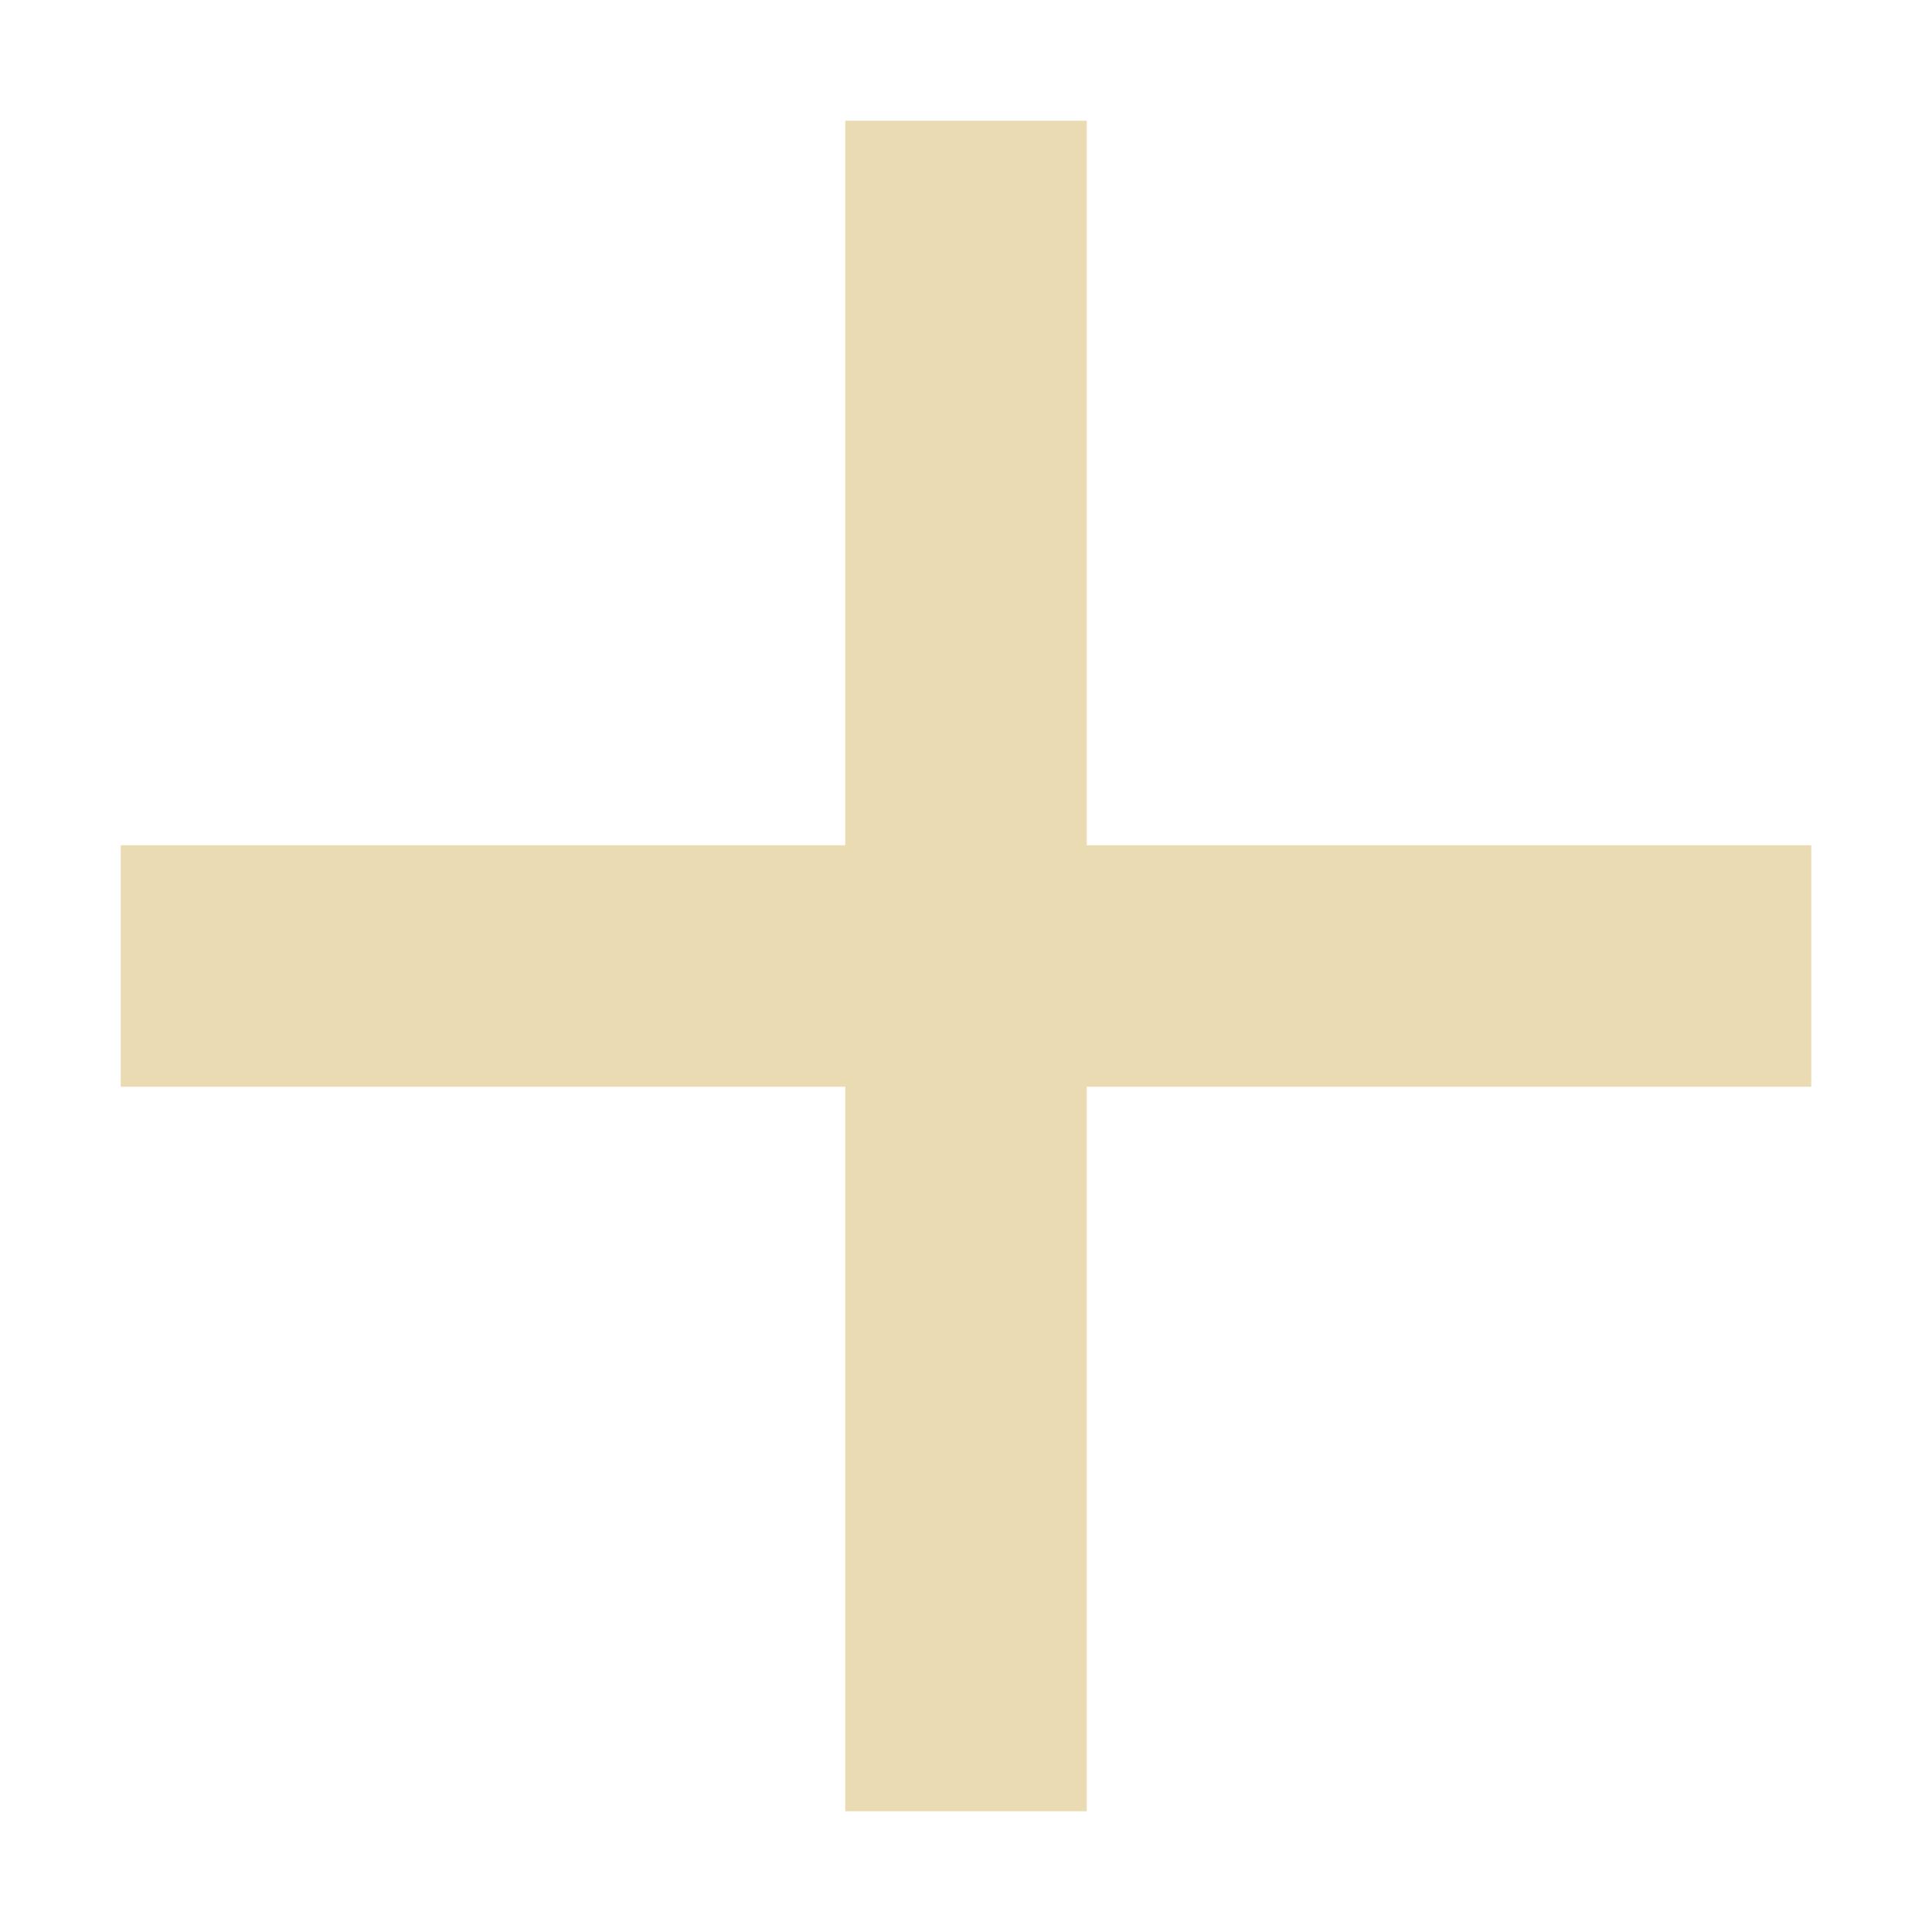
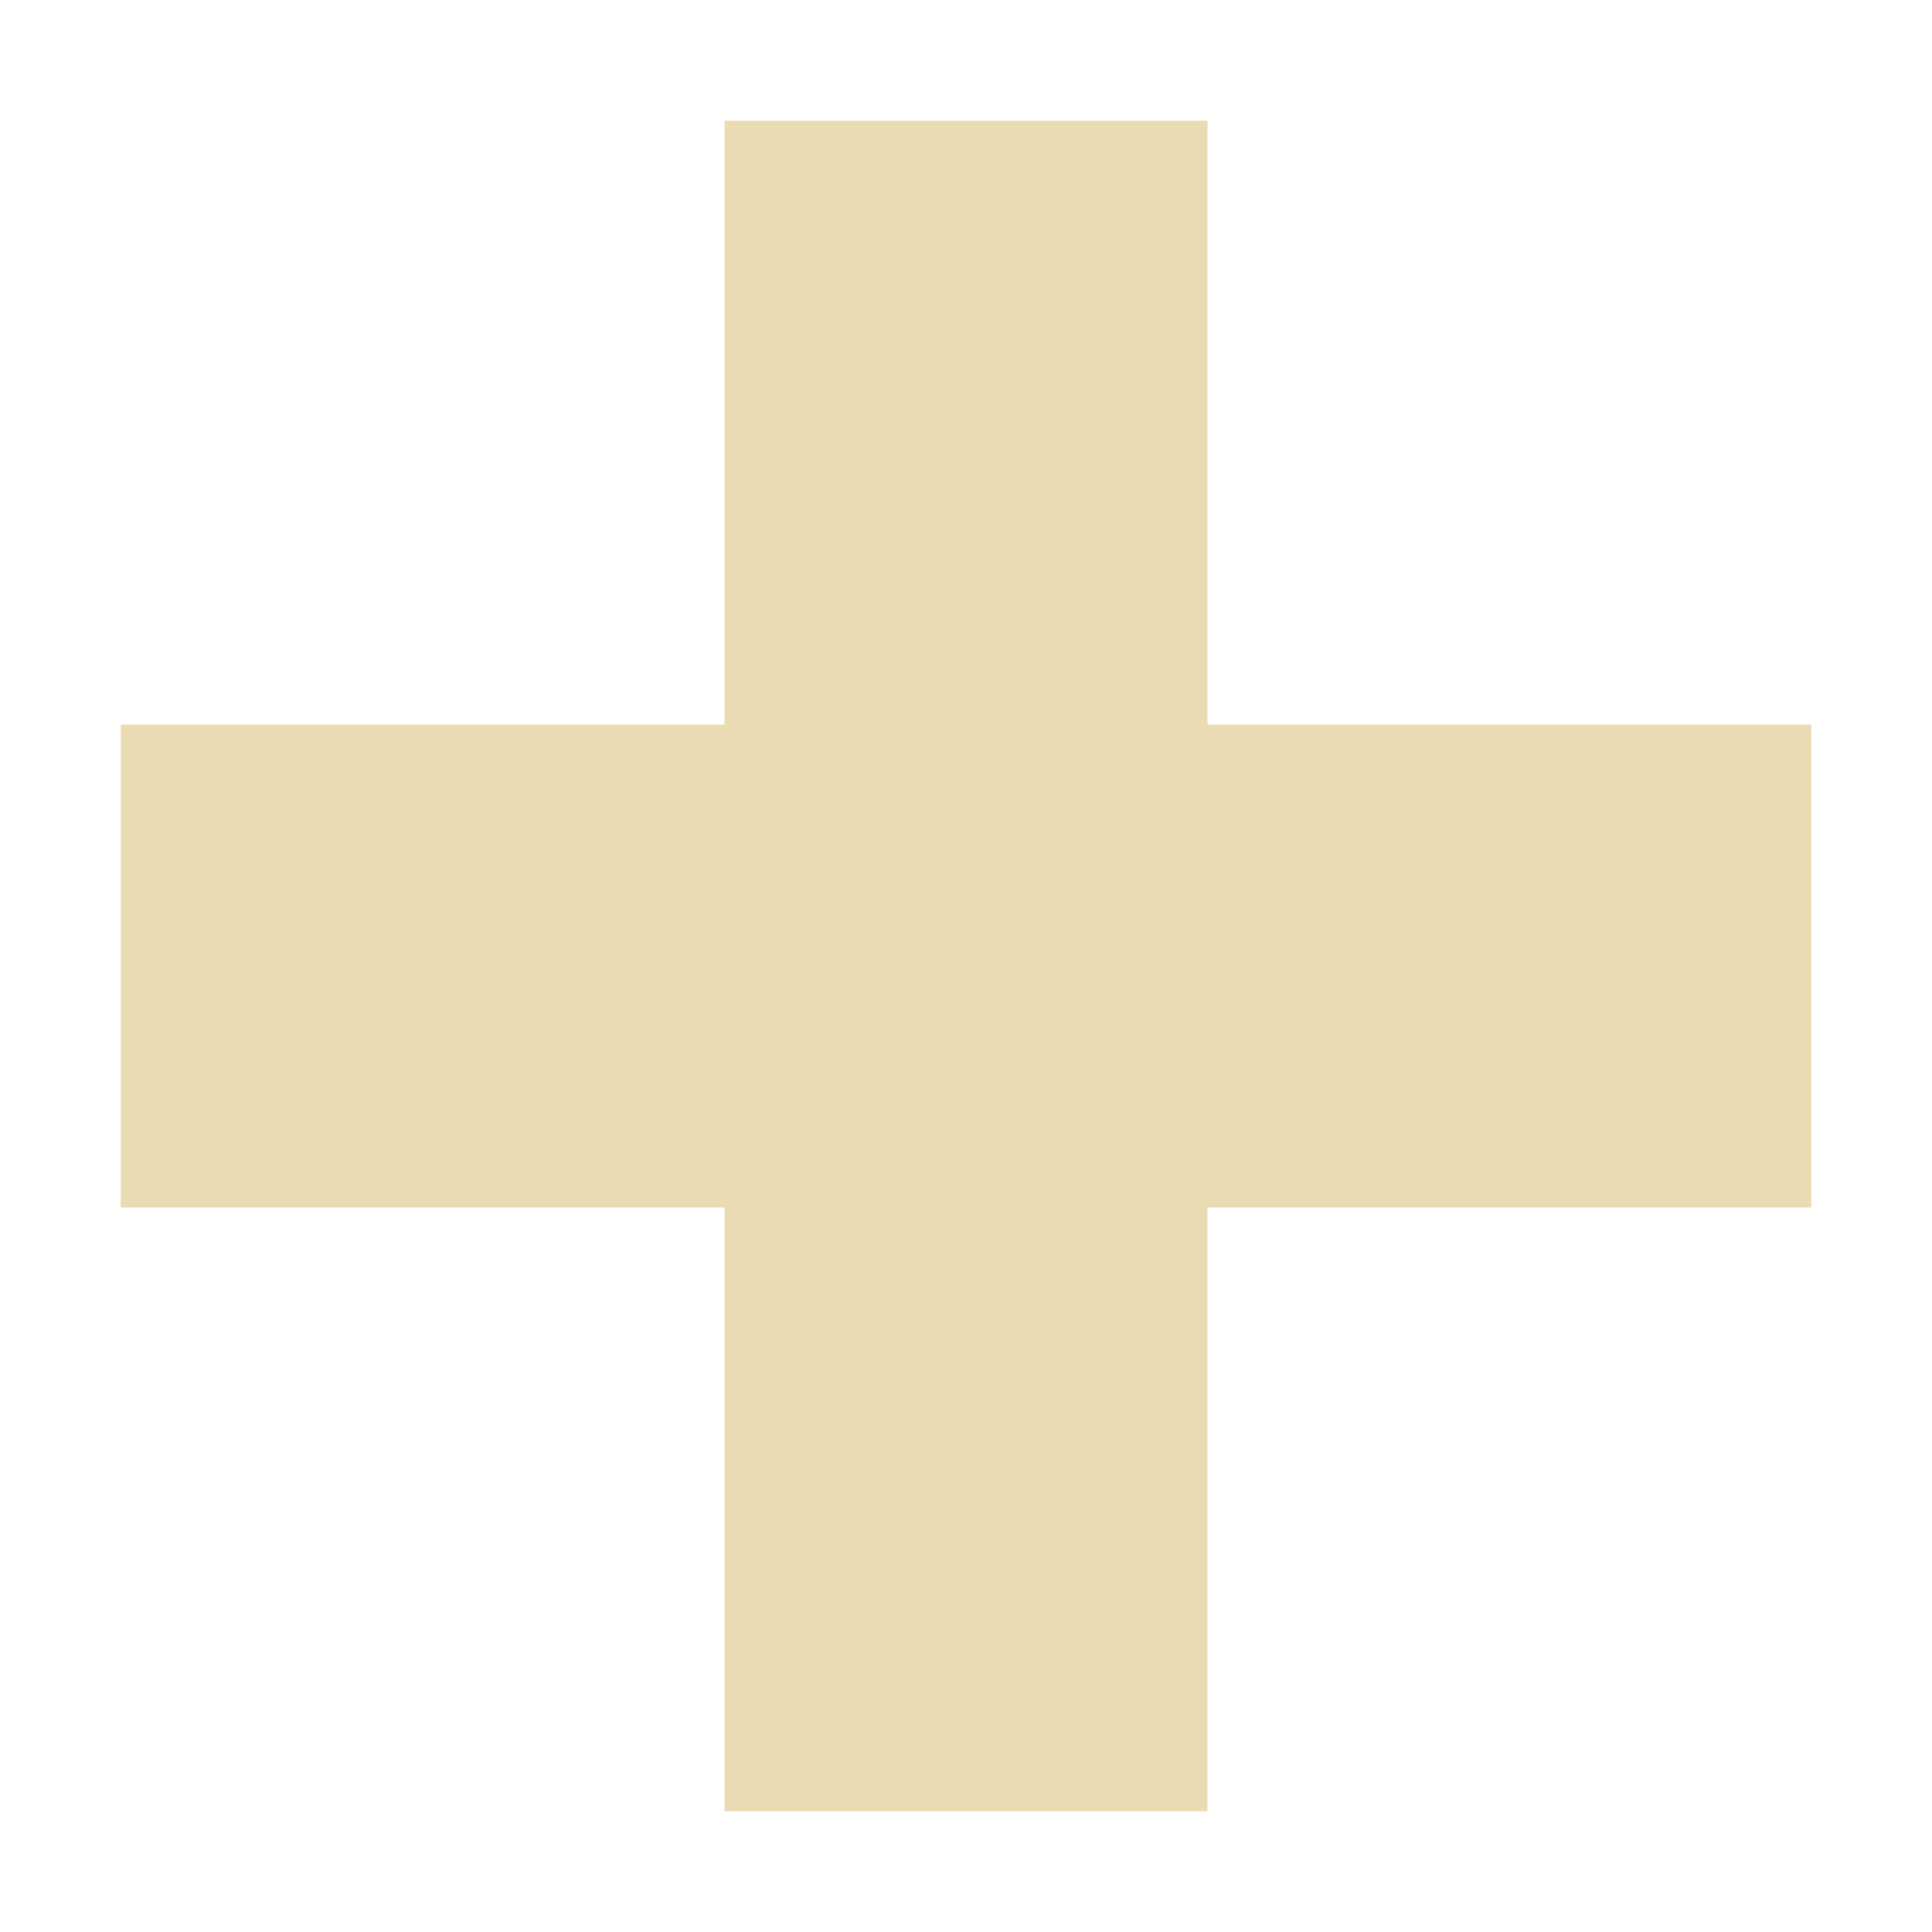
<svg xmlns="http://www.w3.org/2000/svg" width="16" height="16" version="1.1" viewBox="0 0 16 16">
  <defs>
    <style type="text/css">.ColorScheme-Text { color:#ebdbb2; } .ColorScheme-Highlight { color:#458588; }</style>
  </defs>
-   <path class="ColorScheme-Text" d="m7 1v6h-6v2h6v6h2v-6h6v-2h-6v-6z" fill="currentColor" />
+   <path class="ColorScheme-Text" d="m6 1v5h-5v4h5v5h4v-5h5v-4h-5v-5z" fill="currentColor" />
</svg>
